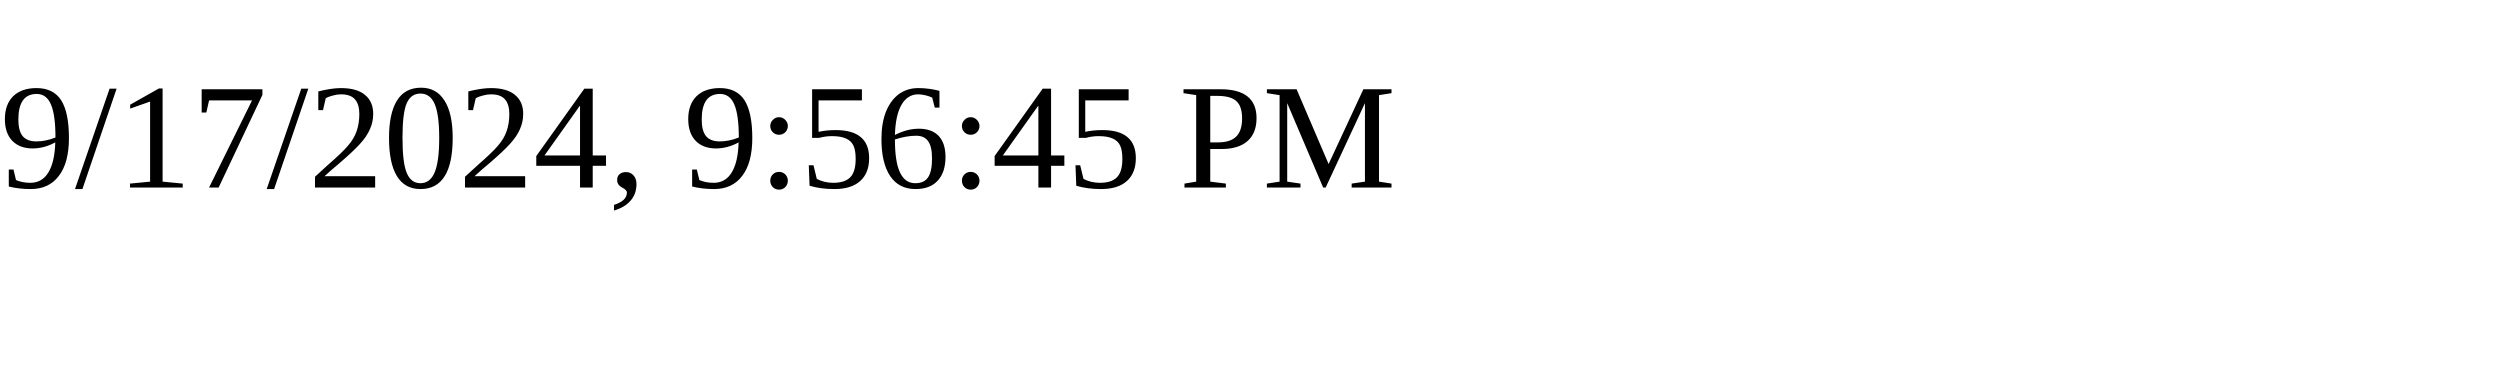
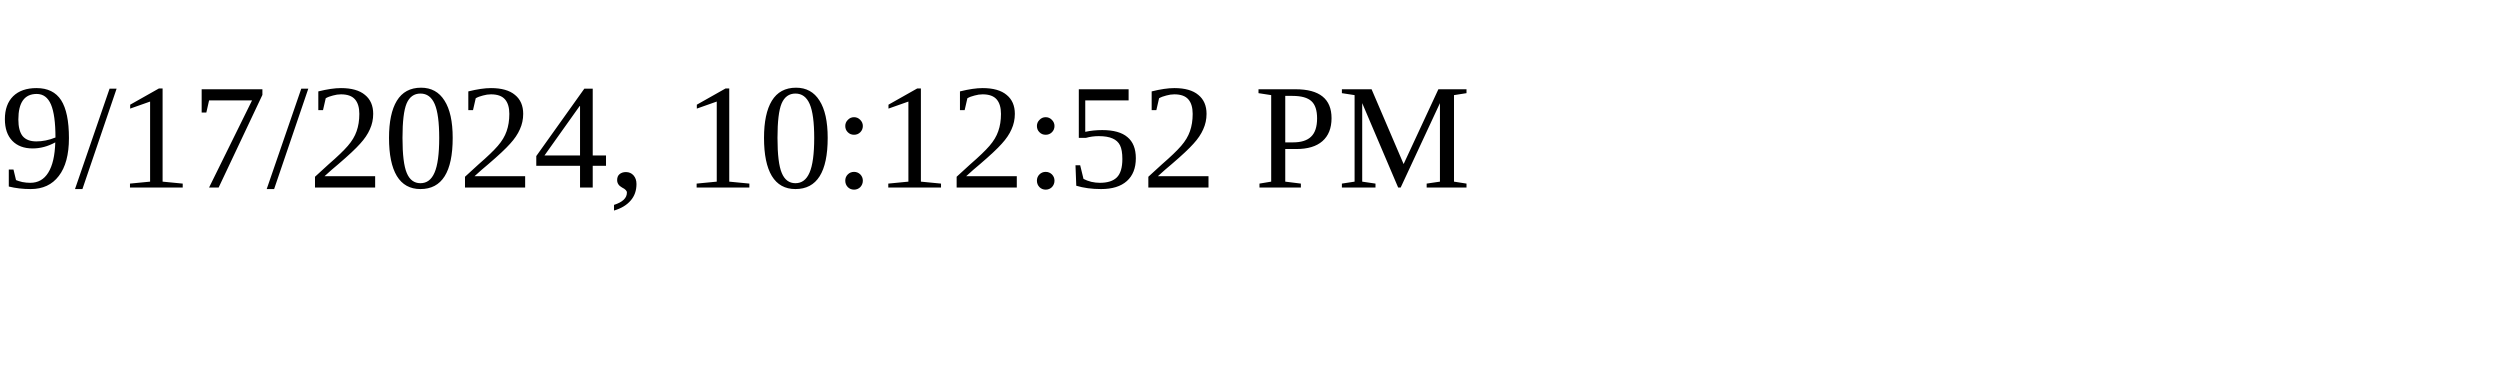
<svg xmlns="http://www.w3.org/2000/svg" height="30" width="200">
-   <text x="0" y="15">9/17/2024, 9:56:45 PM</text>
+   <text x="0" y="15">9/17/2024, 10:12:52 PM</text>
</svg>
